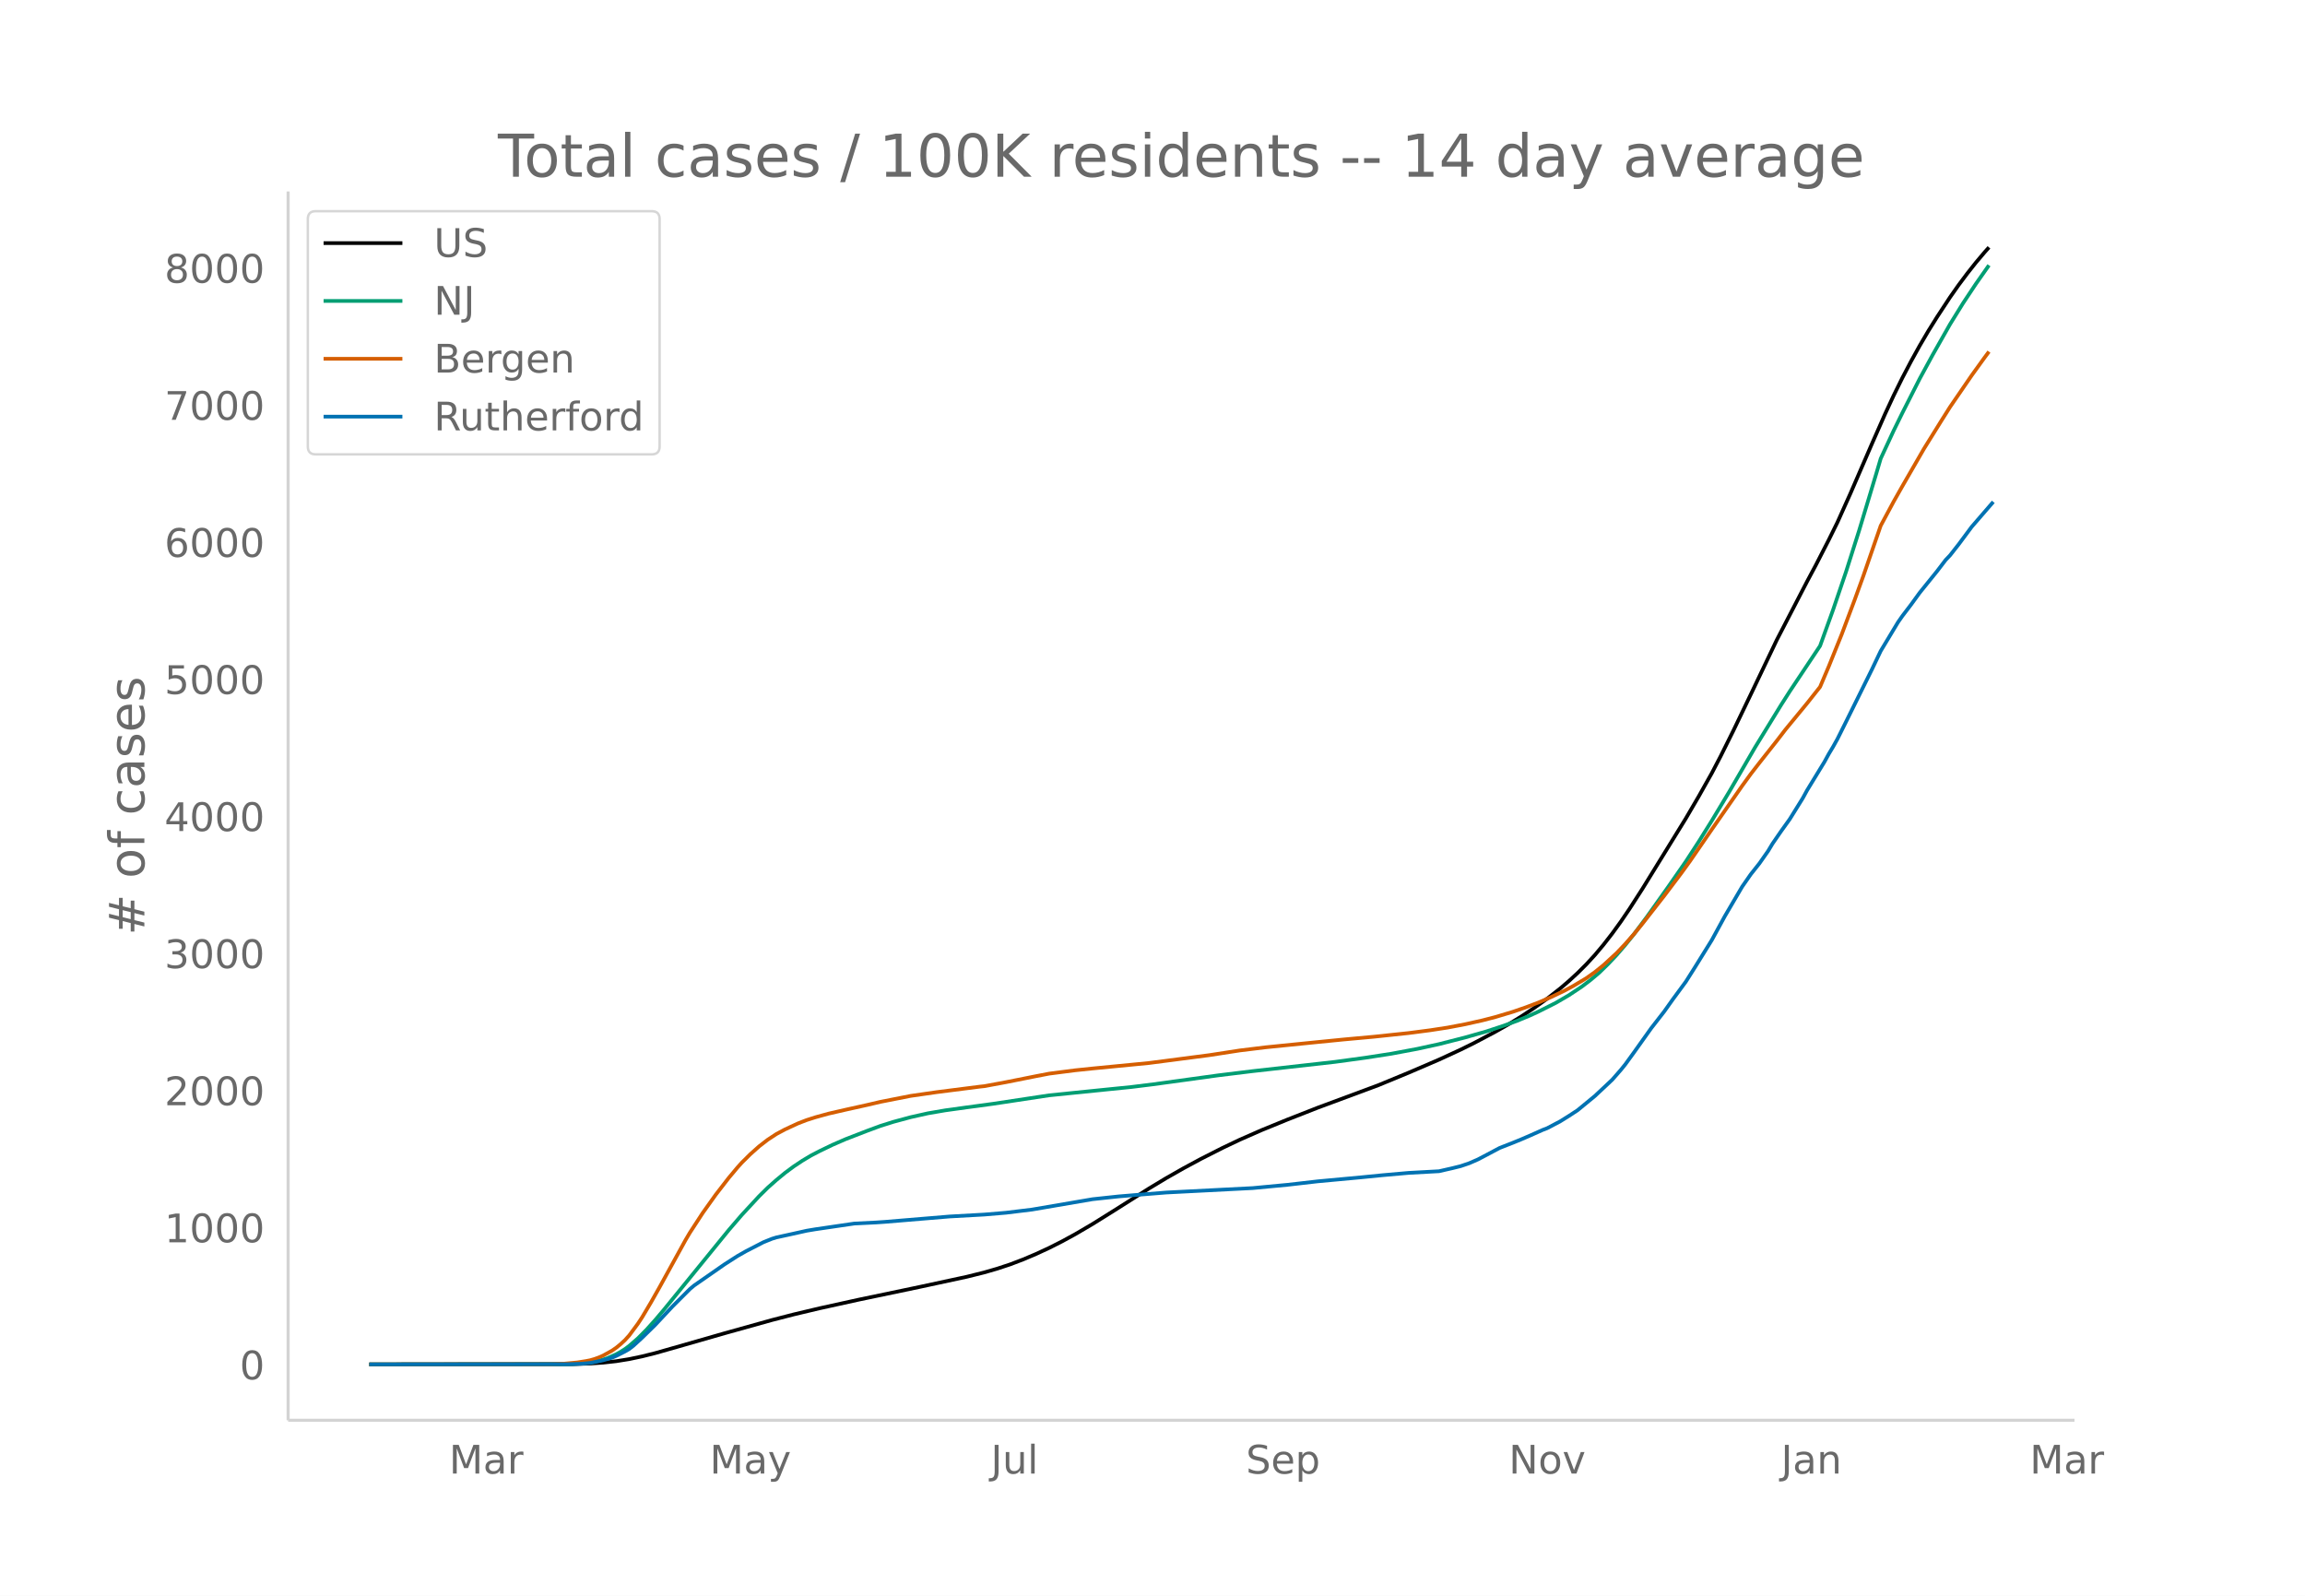
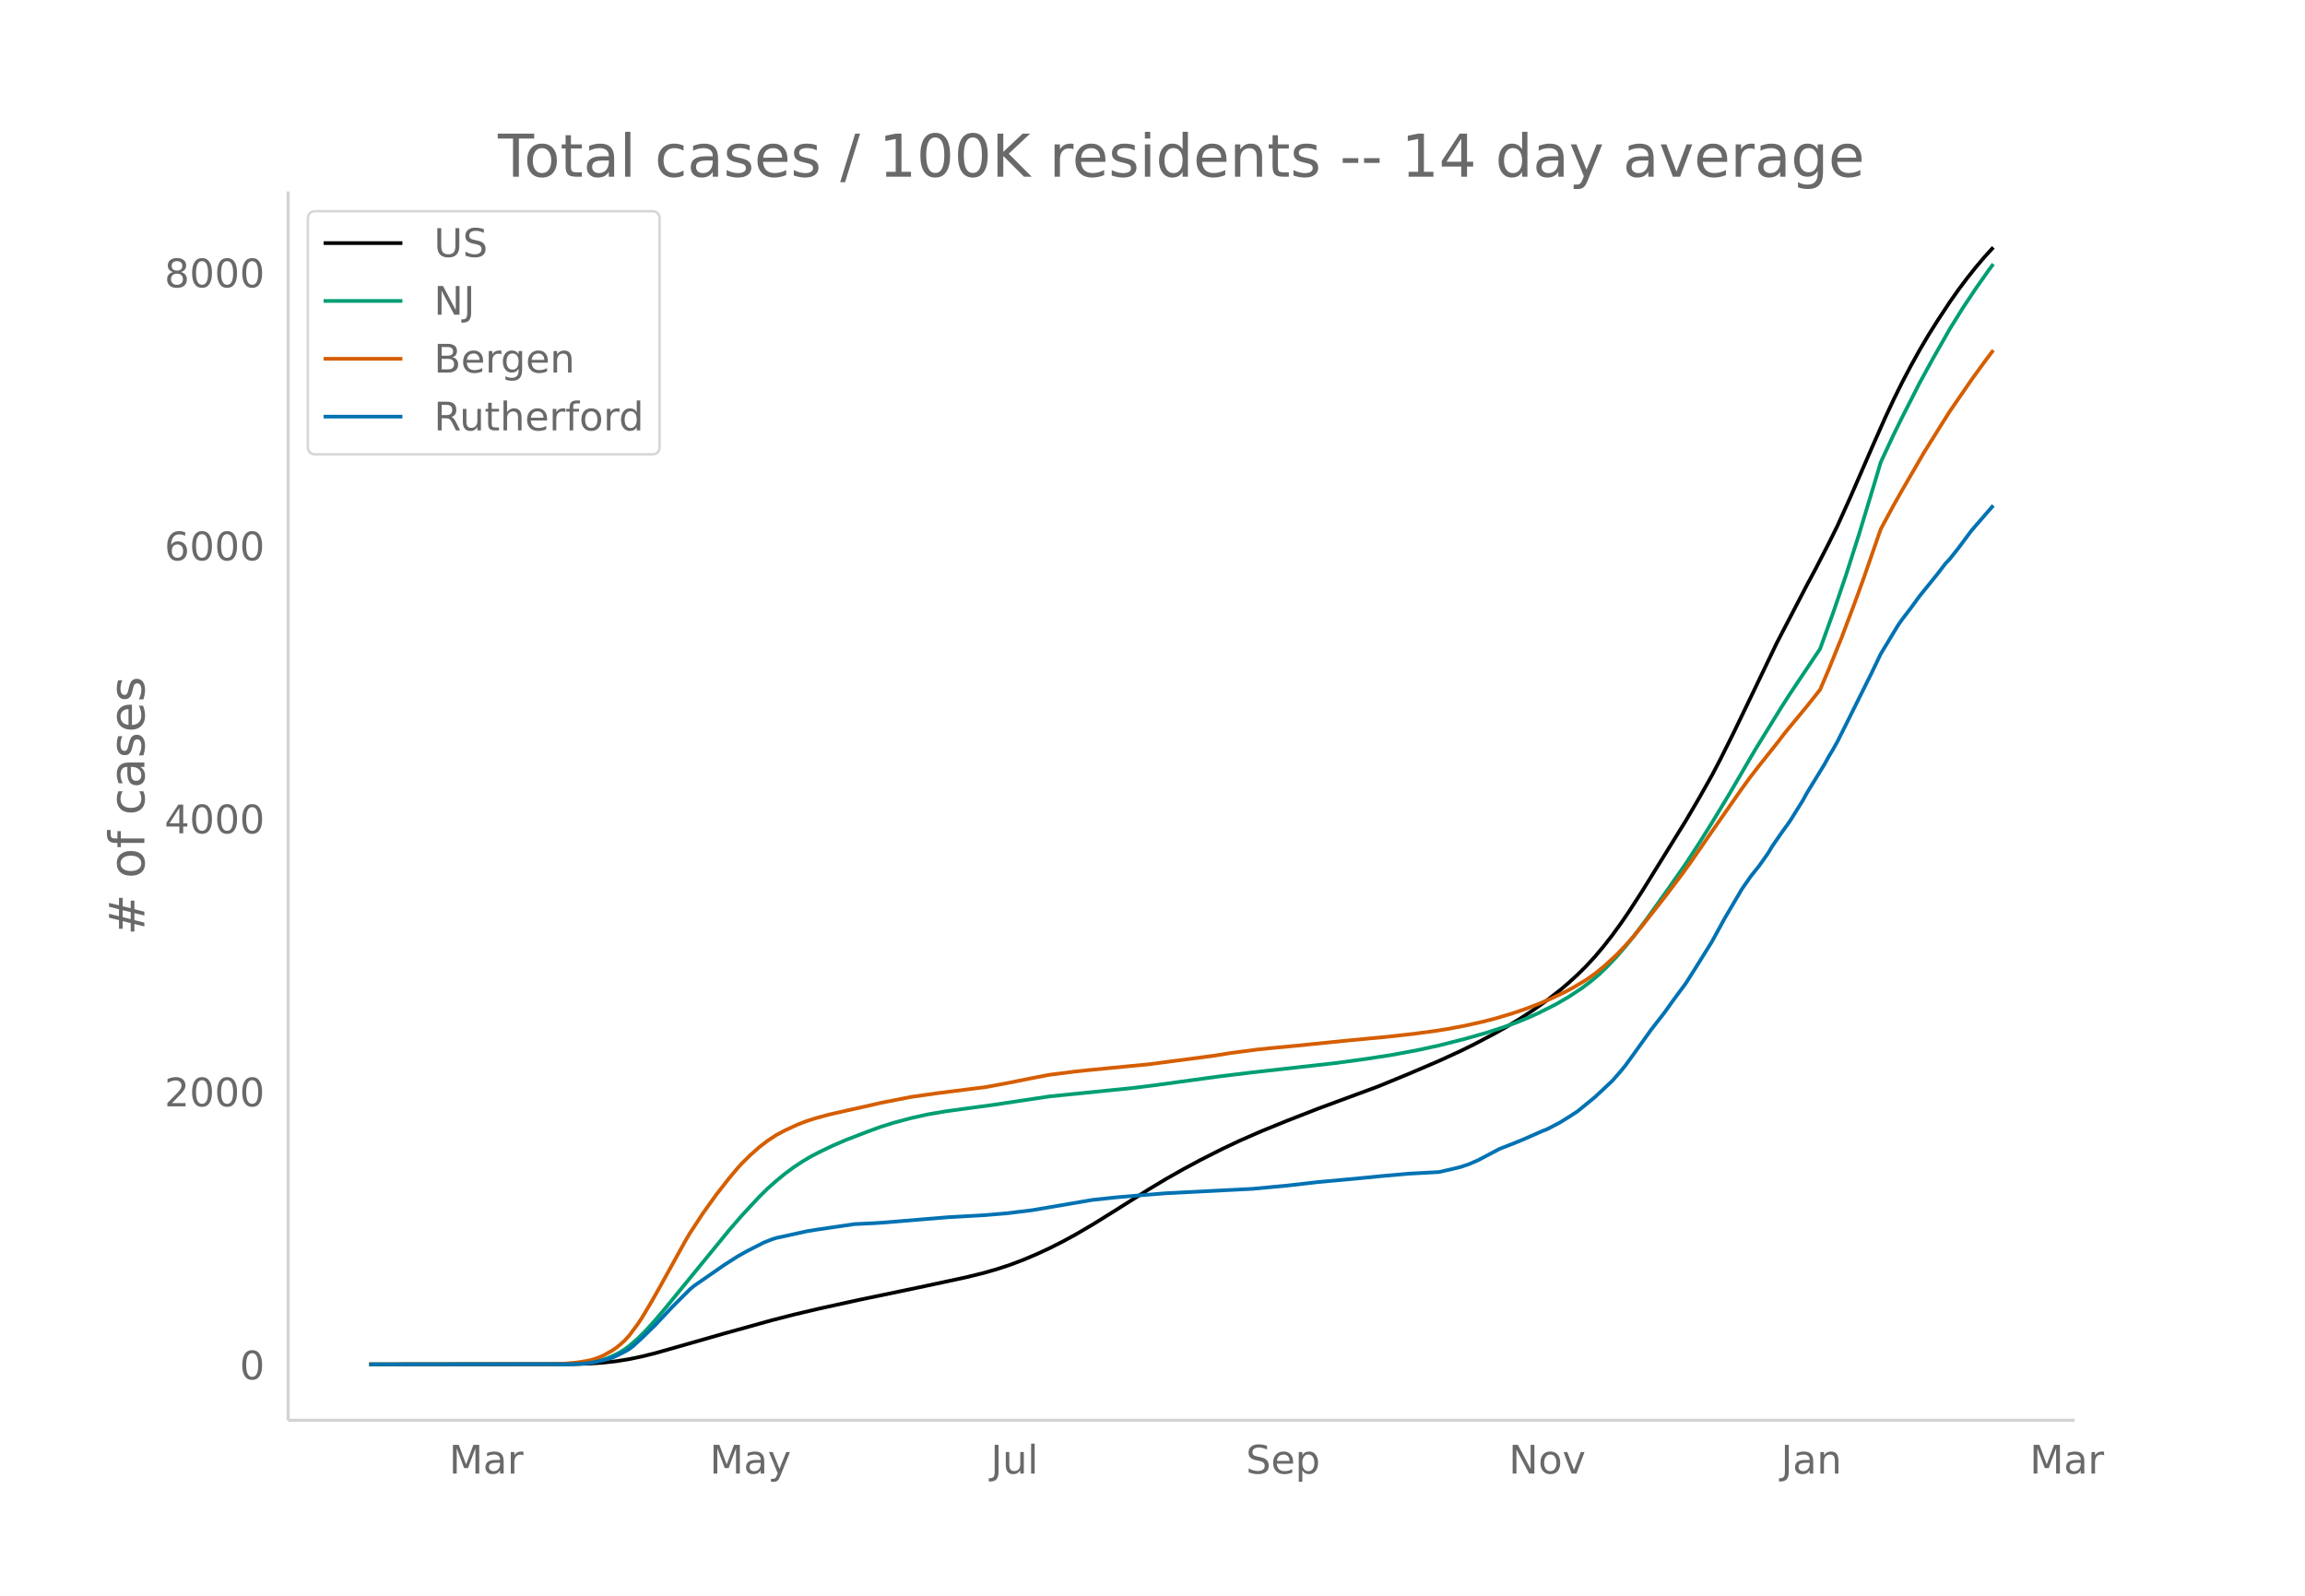
<svg xmlns="http://www.w3.org/2000/svg" xmlns:xlink="http://www.w3.org/1999/xlink" height="864" viewBox="0 0 936 648" width="1248">
  <defs>
    <style>*{stroke-linecap:butt;stroke-linejoin:round}</style>
  </defs>
  <g id="figure_1">
    <path d="M0 648h936V0H0z" fill="#fff" id="patch_1" />
    <g id="axes_1">
      <path d="M117 576.72h725.4V77.76H117z" fill="none" id="patch_2" />
-       <path clip-path="url(#pb369f1f1b3)" d="M149.973 554.04l82.651-.106 7.035-.237 5.275-.37 5.276-.583 5.275-.847 5.276-1.113 5.276-1.318 8.792-2.498 19.344-5.553 19.344-5.402 8.793-2.266 10.551-2.502 15.827-3.483 24.62-5.15 19.344-4.17 7.034-1.754 5.276-1.528 5.275-1.744 5.276-2.01 5.276-2.239 5.275-2.447 5.276-2.67 5.276-2.88 7.034-4.126 8.793-5.495 14.068-8.905 7.034-4.24 7.034-3.998 7.034-3.792 8.793-4.464 7.034-3.345 8.793-3.865 10.551-4.312 12.31-4.826 24.62-9.14 12.31-5.085 12.31-5.293 8.792-4.054 5.276-2.6 8.793-4.648 5.275-2.988 5.276-3.24 5.275-3.479 5.276-3.782 5.276-4.118 3.517-3.012 3.517-3.237 3.517-3.505 3.517-3.82 3.517-4.196 3.517-4.523 3.517-4.856 3.517-5.174 5.276-8.198 17.586-28.512 5.275-9.022 5.276-9.377 3.517-6.735 5.276-10.6 7.034-14.641 10.551-22.09 12.31-23.758 3.517-6.577 5.276-10.285 3.517-7.124 5.275-11.722 8.793-20.313 5.276-11.961 3.517-7.567 3.517-7.133 3.517-6.702 3.517-6.35 3.517-5.986 3.517-5.634 5.276-8.035 3.517-5.006 3.517-4.701 3.517-4.447 3.517-4.163 1.759-1.973h0" fill="none" stroke="#000" stroke-linecap="round" stroke-width="1.5" id="line2d_1" />
-       <path clip-path="url(#pb369f1f1b3)" d="M149.973 554.04l79.134-.086 5.276-.185 5.276-.487 3.517-.699 3.517-1.09 3.517-1.561 1.758-.977 1.759-1.113 1.758-1.298 3.518-3.06 3.517-3.536 3.517-3.903 3.517-4.154 26.378-32.406 5.276-6.127 7.034-7.6 3.517-3.478 3.517-3.118 3.517-2.902 3.517-2.607 3.517-2.336 3.517-2.094 3.517-1.833 5.276-2.538 5.276-2.289 8.792-3.4 5.276-1.95 5.276-1.66 7.034-1.902 7.034-1.573 7.034-1.206 8.793-1.218 10.551-1.427 22.861-3.454 22.861-2.32 10.552-1.065 8.792-1.09 26.379-3.628 14.068-1.722 33.412-3.755 12.31-1.676 10.551-1.637 10.552-1.97 8.792-1.918 10.552-2.691 8.792-2.507 7.035-2.326 5.275-1.913 5.276-2.185 3.517-1.624 7.034-3.545 5.276-3.082 5.275-3.508 3.518-2.669 3.517-2.968 3.517-3.425 3.517-3.725 3.517-4.067 3.517-4.363 5.276-7.064 8.792-12.374 7.035-10.125 5.275-8.117 5.276-8.453 7.034-11.68 10.551-18.139 10.552-17.191 3.517-5.512 12.31-18.474 5.275-14.63 5.276-15.498 5.275-16.611 7.035-23.348 1.758-5.96 5.276-11.374 3.517-7.164 7.034-13.881 5.276-9.698 7.034-12.406 5.275-8.528 5.276-7.942 5.276-7.51h0" fill="none" stroke="#009e73" stroke-linecap="round" stroke-width="1.5" id="line2d_2" />
-       <path clip-path="url(#pb369f1f1b3)" d="M149.973 554.04l73.859-.081 5.275-.218 5.276-.49 3.517-.554 1.759-.345 1.758-.509 1.759-.635 1.758-.77 3.517-1.944 1.759-1.205 1.758-1.434 1.759-1.621 1.758-1.93 3.518-4.746 1.758-2.667 3.517-5.923 3.517-6.21 10.552-19.162 1.758-2.985 5.276-8.105 5.275-7.396 5.276-6.82 3.517-4.196 1.759-1.961 3.517-3.484 3.517-3.138 3.517-2.719 3.517-2.3 3.517-1.882 5.276-2.443 3.517-1.354 3.517-1.125 5.276-1.456 7.034-1.612 8.792-1.95 5.276-1.238 12.31-2.422 10.551-1.521 17.586-2.241 1.758-.184 8.793-1.628 12.31-2.456 5.275-1.014 10.552-1.358 7.034-.729 22.86-2.217 24.62-3.206 12.31-1.9 10.552-1.288 21.102-2.123 10.551-1.045 12.31-1.123 14.069-1.486 8.792-1.146 7.035-1.077 7.034-1.339 7.034-1.571 5.276-1.363 7.034-2.105 5.275-1.816 5.276-2.004 5.276-2.282 5.275-2.52 3.517-1.89 5.276-3.149 3.517-2.495 3.517-2.842 5.276-4.856 3.517-3.692 3.517-3.992 3.517-4.314 8.793-11.266 7.034-9.327 3.517-4.865 8.793-12.77 12.31-17.684 3.517-4.841 3.517-4.536 7.034-8.905 3.517-4.577 5.276-6.405 3.517-4.277 5.275-6.663 3.518-8.283 5.275-13.08 5.276-14.051 3.517-9.693 7.034-20.34 5.276-9.831 3.517-6.222 8.793-15.231 7.034-11.32 3.517-5.574 8.793-12.833 5.275-7.31 1.759-2.355h0" fill="none" stroke="#d55e00" stroke-linecap="round" stroke-width="1.5" id="line2d_3" />
-       <path clip-path="url(#pb369f1f1b3)" d="M149.973 554.04l80.893-.087 5.275-.174 3.518-.326 5.275-1.086 3.517-1.02 1.759-.74 3.517-1.78 1.758-1.021 1.759-1.369 3.517-3.237 5.276-5.17 7.034-7.516 7.034-7.038 1.759-1.477 12.31-8.559 5.275-3.388 3.517-1.999 7.034-3.627 3.517-1.412 1.759-.543 5.276-1.152 3.517-.782 3.517-.782 3.517-.586 15.827-2.325 8.793-.434 3.517-.239 26.378-2.194 14.068-.782 8.793-.739 10.551-1.281 24.62-4.214 5.275-.565 5.276-.565 7.034-.586 12.31-1 35.171-1.803 14.068-1.325 12.31-1.412 17.586-1.629 8.792-.869 10.552-.934 12.31-.673 5.275-1.195 3.517-.869 3.517-1.195 3.517-1.542 3.517-1.846 5.276-2.803 5.276-2.063 3.517-1.434 3.517-1.52 5.276-2.347 1.758-.673 5.276-2.78 3.517-2.194 3.517-2.303 7.034-5.778 7.034-6.604 3.517-4.019 1.759-2.172 3.517-4.844 7.034-9.884 5.276-6.777 3.517-4.953 5.276-7.169 3.517-5.56 7.034-11.34 5.275-9.666 7.035-11.991 3.517-5.061 3.517-4.432 3.517-5.018 1.758-2.932 3.518-5.105 3.517-4.91 5.275-8.493 1.759-3.215 7.034-11.513 1.759-3.215 1.758-2.932 1.759-3.15 3.517-7.038 5.275-10.666 5.276-10.666 3.517-7.386 7.034-11.686 1.759-2.52 3.517-4.605 3.517-4.845 7.034-8.71 3.517-4.606 1.759-1.846 3.517-4.475 5.276-7.103 8.792-10.166h0" fill="none" stroke="#0072b2" stroke-linecap="round" stroke-width="1.5" id="line2d_4" />
+       <path clip-path="url(#p45d8531b3e)" d="M149.973 554.04l82.651-.106 7.035-.236 5.275-.368 5.276-.58 5.275-.844 5.276-1.108 5.276-1.313 8.792-2.487 19.344-5.53 19.344-5.38 8.793-2.257 10.551-2.49 15.827-3.47 24.62-5.129 19.344-4.152 7.034-1.746 5.276-1.523 5.275-1.736 5.276-2.002 5.276-2.23 5.275-2.437 5.276-2.658 5.276-2.868 7.034-4.11 8.793-5.471 14.068-8.869 7.034-4.222 7.034-3.981 7.034-3.777 8.793-4.445 7.034-3.33 8.793-3.85 10.551-4.294 12.31-4.806 24.62-9.102 12.31-5.064 12.31-5.27 8.792-4.037 5.276-2.59 8.793-4.63 5.275-2.974 5.276-3.227 5.275-3.464 5.276-3.767 5.276-4.1 3.517-3 3.517-3.224 3.517-3.49 3.517-3.803 3.517-4.18 3.517-4.504 3.517-4.836 3.517-5.153 5.276-8.164 17.586-28.393 5.275-8.984 5.276-9.338 3.517-6.707 5.276-10.556 7.034-14.58 10.551-21.999 12.31-23.66 3.517-6.549 5.276-10.242 3.517-7.094 5.275-11.674 8.793-20.228 5.276-11.912 3.517-7.535 3.517-7.104 3.517-6.674 3.517-6.322 3.517-5.962 3.517-5.61 5.276-8.002 3.517-4.986 3.517-4.682 3.517-4.428 3.517-4.146 3.517-3.849h0" fill="none" stroke="#000" stroke-linecap="round" stroke-width="1.5" id="line2d_1" />
+       <path clip-path="url(#p45d8531b3e)" d="M149.973 554.04l79.134-.086 5.276-.184 5.276-.484 3.517-.697 3.517-1.085 3.517-1.555 1.758-.973 1.759-1.108 1.758-1.293 3.518-3.048 3.517-3.52 3.517-3.887 3.517-4.137 26.378-32.272 5.276-6.1 7.034-7.57 3.517-3.462 3.517-3.106 3.517-2.89 3.517-2.596 3.517-2.327 3.517-2.084 3.517-1.826 5.276-2.528 5.276-2.279 8.792-3.386 5.276-1.942 5.276-1.653 7.034-1.894 7.034-1.567 7.034-1.2 8.793-1.213 10.551-1.421 22.861-3.44 22.861-2.31 10.552-1.061 8.792-1.086 26.379-3.612 14.068-1.716 33.412-3.738 12.31-1.67 10.551-1.63 10.552-1.961 8.792-1.911 10.552-2.68 8.792-2.496 7.035-2.317 5.275-1.904 5.276-2.176 3.517-1.617 7.034-3.53 5.276-3.07 5.275-3.494 3.518-2.657 3.517-2.956 3.517-3.411 3.517-3.71 3.517-4.05 3.517-4.344 5.276-7.035 8.792-12.322 7.035-10.084 5.275-8.083 5.276-8.418 7.034-11.631 10.551-18.064 10.552-17.12 3.517-5.488 12.31-18.398 5.275-14.568 5.276-15.434 5.275-16.543 7.035-23.25 1.758-5.936 5.276-11.326 3.517-7.135 7.034-13.823 5.276-9.658 7.034-12.354 5.275-8.493 5.276-7.909 5.276-7.478 1.758-2.354h0" fill="none" stroke="#009e73" stroke-linecap="round" stroke-width="1.5" id="line2d_2" />
+       <path clip-path="url(#p45d8531b3e)" d="M149.973 554.04l73.859-.08 5.275-.218 5.276-.489 3.517-.55 1.759-.344 1.758-.507 1.759-.632 1.758-.767 3.517-1.936 1.759-1.2 1.758-1.428 1.759-1.614 1.758-1.922 3.518-4.726 1.758-2.656 3.517-5.898 3.517-6.185 10.552-19.083 1.758-2.972 5.276-8.071 5.275-7.366 5.276-6.792 3.517-4.178 1.759-1.953 3.517-3.47 3.517-3.124 3.517-2.708 3.517-2.29 3.517-1.875 5.276-2.432 3.517-1.349 3.517-1.12 5.276-1.45 7.034-1.605 8.792-1.942 5.276-1.233 12.31-2.412 10.551-1.515 17.586-2.232 1.758-.182 8.793-1.621 12.31-2.446 5.275-1.01 10.552-1.352 7.034-.727 22.86-2.208 26.38-3.475 7.033-1.126 10.552-1.376 5.275-.557 10.551-.994 21.103-2.138 15.827-1.492 10.551-1.17 8.793-1.177 5.276-.829 7.034-1.333 7.034-1.565 5.276-1.357 7.034-2.097 5.275-1.807 5.276-1.997 5.276-2.272 5.275-2.51 3.517-1.882 5.276-3.135 3.517-2.486 3.517-2.83 5.276-4.835 3.517-3.677 3.517-3.975 3.517-4.296 8.793-11.22 7.034-9.288 3.517-4.845 8.793-12.717 12.31-17.61 3.517-4.82 3.517-4.518 7.034-8.868 3.517-4.558 5.276-6.378 3.517-4.26 5.275-6.635 3.518-8.249 5.275-13.026 5.276-13.992 3.517-9.652 7.034-20.255 5.276-9.791 3.517-6.197 8.793-15.167 7.034-11.274 3.517-5.55 8.793-12.78 5.275-7.278 3.517-4.654h0" fill="none" stroke="#d55e00" stroke-linecap="round" stroke-width="1.5" id="line2d_3" />
+       <path clip-path="url(#p45d8531b3e)" d="M149.973 554.04l80.893-.087 5.275-.173 3.518-.324 5.275-1.082 3.517-1.016 1.759-.736 3.517-1.774 1.758-1.016 1.759-1.363 3.517-3.224 5.276-5.148 7.034-7.485 7.034-7.009 1.759-1.47 12.31-8.524 5.275-3.375 3.517-1.99 7.034-3.612 3.517-1.406 1.759-.541 5.276-1.147 3.517-.778 3.517-.78 3.517-.583 15.827-2.315 8.793-.433 3.517-.238 26.378-2.184 14.068-.78 8.793-.735 10.551-1.276 24.62-4.197 5.275-.562 5.276-.563 7.034-.584 12.31-.995 35.171-1.795 14.068-1.32 12.31-1.406 17.586-1.622 8.792-.866 10.552-.93 12.31-.67 5.275-1.19 3.517-.865 3.517-1.19 3.517-1.536 3.517-1.839 5.276-2.79 5.276-2.056 3.517-1.427 3.517-1.515 5.276-2.336 1.758-.67 5.276-2.77 3.517-2.184 3.517-2.293 7.034-5.754 7.034-6.577 3.517-4.002 1.759-2.163 3.517-4.824 7.034-9.843 5.276-6.749 3.517-4.932 5.276-7.139 3.517-5.538 7.034-11.292 5.275-9.626 7.035-11.941 3.517-5.04 3.517-4.414 3.517-4.997 1.758-2.92 3.518-5.084 3.517-4.888 5.275-8.459 1.759-3.201 7.034-11.465 1.759-3.202 1.758-2.92 1.759-3.137 3.517-7.009 5.275-10.621 5.276-10.622 3.517-7.355 7.034-11.638 1.759-2.51 3.517-4.586 3.517-4.824 7.034-8.674 3.517-4.586 1.759-1.839 3.517-4.456 5.276-7.074 8.792-10.124h0" fill="none" stroke="#0072b2" stroke-linecap="round" stroke-width="1.5" id="line2d_4" />
      <path d="M117 576.72V77.76" fill="none" stroke="#d3d3d3" stroke-linecap="square" stroke-width="1.25" id="patch_3" />
      <path d="M117 576.72h725.4" fill="none" stroke="#d3d3d3" stroke-linecap="square" stroke-width="1.25" id="patch_4" />
      <g id="matplotlib.axis_1">
        <g id="xtick_1">
          <g transform="matrix(.16 0 0 -.16 182.36 598.378)" fill="#696969" id="text_1">
            <defs>
              <path d="M9.813 72.906h14.703l18.593-49.61 18.703 49.61h14.704V0H66.89v64.016l-18.797-50h-9.907l-18.796 50V0H9.813z" id="DejaVuSans-77" />
              <path d="M34.281 27.484q-10.89 0-15.093-2.484-4.204-2.484-4.204-8.5 0-4.781 3.157-7.594 3.156-2.797 8.562-2.797 7.485 0 12 5.297 4.516 5.297 4.516 14.078v2zm17.922 3.72V0H43.22v8.297Q40.14 3.328 35.547.953q-4.594-2.375-11.234-2.375-8.391 0-13.36 4.719Q6 8.016 6 15.922q0 9.219 6.172 13.906 6.187 4.688 18.437 4.688h12.61v.89q0 6.203-4.078 9.594-4.078 3.39-11.453 3.39-4.688 0-9.141-1.124-4.438-1.125-8.531-3.375v8.312q4.921 1.906 9.562 2.844 4.64.953 9.031.953 11.875 0 17.735-6.156 5.86-6.14 5.86-18.64z" id="DejaVuSans-97" />
              <path d="M41.11 46.297q-1.516.875-3.297 1.281Q36.03 48 33.89 48q-7.625 0-11.703-4.953-4.079-4.953-4.079-14.234V0H9.08v54.688h9.03v-8.5q2.844 4.984 7.375 7.39Q30.031 56 36.531 56q.922 0 2.047-.125 1.125-.11 2.484-.36z" id="DejaVuSans-114" />
            </defs>
            <use xlink:href="#DejaVuSans-77" />
            <use x="86.279" xlink:href="#DejaVuSans-97" />
            <use x="147.559" xlink:href="#DejaVuSans-114" />
          </g>
        </g>
        <g id="xtick_2">
          <g transform="matrix(.16 0 0 -.16 288.185 598.378)" fill="#696969" id="text_2">
            <defs>
              <path d="M32.172-5.078q-3.797-9.766-7.422-12.735-3.61-2.984-9.656-2.984H7.906v7.516h5.282q3.703 0 5.75 1.765Q21-9.766 23.483-3.219l1.61 4.094-22.11 53.813H12.5l17.094-42.766 17.093 42.766h9.516z" id="DejaVuSans-121" />
            </defs>
            <use xlink:href="#DejaVuSans-77" />
            <use x="86.279" xlink:href="#DejaVuSans-97" />
            <use x="147.559" xlink:href="#DejaVuSans-121" />
          </g>
        </g>
        <g id="xtick_3">
          <g transform="matrix(.16 0 0 -.16 402.344 598.378)" fill="#696969" id="text_3">
            <defs>
              <path d="M9.813 72.906h9.859V5.078q0-13.187-5-19.14-5-5.954-16.094-5.954h-3.75v8.297h3.078q6.531 0 9.219 3.672Q9.813-4.39 9.813 5.078z" id="DejaVuSans-74" />
              <path d="M8.5 21.578v33.11h8.984V21.922q0-7.766 3.016-11.656 3.031-3.875 9.094-3.875 7.265 0 11.484 4.64 4.234 4.64 4.234 12.656v31h8.985V0h-8.984v8.406Q42.047 3.422 37.718 1q-4.313-2.422-10.032-2.422-9.421 0-14.312 5.86Q8.5 10.296 8.5 21.578zM31.11 56z" id="DejaVuSans-117" />
              <path d="M9.422 75.984h8.984V0H9.422z" id="DejaVuSans-108" />
            </defs>
            <use xlink:href="#DejaVuSans-74" />
            <use x="29.492" xlink:href="#DejaVuSans-117" />
            <use x="92.871" xlink:href="#DejaVuSans-108" />
          </g>
        </g>
        <g id="xtick_4">
          <g transform="matrix(.16 0 0 -.16 505.946 598.378)" fill="#696969" id="text_4">
            <defs>
              <path d="M53.516 70.516V60.89q-5.61 2.687-10.594 4-4.984 1.328-9.625 1.328-8.047 0-12.422-3.125t-4.375-8.89q0-4.845 2.906-7.313 2.907-2.453 11.016-3.97l5.953-1.218q11.031-2.11 16.281-7.406 5.25-5.297 5.25-14.172 0-10.61-7.11-16.078-7.093-5.469-20.812-5.469-5.172 0-11.015 1.172Q13.14.922 6.89 3.219v10.156q6-3.36 11.765-5.078 5.766-1.703 11.328-1.703 8.438 0 13.032 3.312 4.593 3.328 4.593 9.485 0 5.359-3.297 8.39-3.296 3.032-10.812 4.547L27.484 33.5q-11.03 2.188-15.968 6.875-4.922 4.688-4.922 13.047 0 9.672 6.812 15.234 6.813 5.563 18.766 5.563 5.14 0 10.453-.938 5.328-.922 10.89-2.765z" id="DejaVuSans-83" />
              <path d="M56.203 29.594v-4.39H14.891q.593-9.282 5.593-14.142 5-4.859 13.938-4.859 5.172 0 10.031 1.266 4.86 1.265 9.656 3.812v-8.5Q49.266.734 44.187-.344 39.11-1.422 33.892-1.422q-13.094 0-20.735 7.61-7.64 7.625-7.64 20.625 0 13.421 7.25 21.296Q20.016 56 32.328 56q11.031 0 17.453-7.11 6.422-7.093 6.422-19.296zm-8.984 2.64q-.094 7.36-4.125 11.75-4.032 4.407-10.672 4.407-7.516 0-12.031-4.25-4.516-4.25-5.203-11.97z" id="DejaVuSans-101" />
              <path d="M18.11 8.203v-29H9.077v75.484h9.031v-8.296q2.844 4.875 7.157 7.234Q29.594 56 35.594 56q9.968 0 16.187-7.906 6.235-7.907 6.235-20.797T51.78 6.484q-6.218-7.906-16.187-7.906-6 0-10.328 2.375-4.313 2.375-7.157 7.25zm30.578 19.094q0 9.906-4.079 15.547-4.078 5.64-11.203 5.64-7.14 0-11.218-5.64-4.079-5.64-4.079-15.547 0-9.906 4.078-15.547 4.079-5.64 11.22-5.64 7.124 0 11.202 5.64t4.078 15.547z" id="DejaVuSans-112" />
            </defs>
            <use xlink:href="#DejaVuSans-83" />
            <use x="63.477" xlink:href="#DejaVuSans-101" />
            <use x="125" xlink:href="#DejaVuSans-112" />
          </g>
        </g>
        <g id="xtick_5">
          <g transform="matrix(.16 0 0 -.16 612.682 598.378)" fill="#696969" id="text_5">
            <defs>
              <path d="M9.813 72.906h13.28l32.329-60.984v60.984h9.562V0h-13.28L19.39 60.984V0H9.813z" id="DejaVuSans-78" />
              <path d="M30.61 48.39q-7.22 0-11.422-5.64-4.204-5.64-4.204-15.453 0-9.813 4.172-15.453 4.188-5.64 11.453-5.64 7.188 0 11.375 5.655 4.203 5.672 4.203 15.438 0 9.719-4.203 15.406-4.187 5.688-11.375 5.688zm0 7.61q11.718 0 18.406-7.625 6.703-7.61 6.703-21.078 0-13.422-6.703-21.078-6.688-7.64-18.407-7.64-11.765 0-18.437 7.64-6.656 7.656-6.656 21.078 0 13.469 6.656 21.078Q18.844 56 30.609 56z" id="DejaVuSans-111" />
              <path d="M2.984 54.688H12.5L29.594 8.797l17.093 45.89h9.516L35.687 0H23.485z" id="DejaVuSans-118" />
            </defs>
            <use xlink:href="#DejaVuSans-78" />
            <use x="74.805" xlink:href="#DejaVuSans-111" />
            <use x="135.986" xlink:href="#DejaVuSans-118" />
          </g>
        </g>
        <g id="xtick_6">
          <g transform="matrix(.16 0 0 -.16 723.236 598.378)" fill="#696969" id="text_6">
            <defs>
              <path d="M54.89 33.016V0h-8.984v32.719q0 7.765-3.031 11.61-3.031 3.858-9.078 3.858-7.281 0-11.484-4.64-4.204-4.625-4.204-12.64V0H9.08v54.688h9.03v-8.5q3.235 4.937 7.594 7.374Q30.078 56 35.797 56q9.422 0 14.25-5.828 4.844-5.828 4.844-17.156z" id="DejaVuSans-110" />
            </defs>
            <use xlink:href="#DejaVuSans-74" />
            <use x="29.492" xlink:href="#DejaVuSans-97" />
            <use x="90.771" xlink:href="#DejaVuSans-110" />
          </g>
        </g>
        <g id="xtick_7">
          <g transform="matrix(.16 0 0 -.16 824.229 598.378)" fill="#696969" id="text_7">
            <use xlink:href="#DejaVuSans-77" />
            <use x="86.279" xlink:href="#DejaVuSans-97" />
            <use x="147.559" xlink:href="#DejaVuSans-114" />
          </g>
        </g>
      </g>
      <g id="matplotlib.axis_2">
        <g id="ytick_1">
          <g transform="matrix(.16 0 0 -.16 97.32 560.119)" fill="#696969" id="text_8">
            <defs>
              <path d="M31.781 66.406q-7.61 0-11.453-7.5Q16.5 51.422 16.5 36.375q0-14.984 3.828-22.484 3.844-7.5 11.453-7.5 7.672 0 11.5 7.5 3.844 7.5 3.844 22.484 0 15.047-3.844 22.531-3.828 7.5-11.5 7.5zm0 7.813q12.266 0 18.735-9.703 6.468-9.688 6.468-28.141 0-18.406-6.468-28.11-6.47-9.687-18.735-9.687-12.25 0-18.718 9.688-6.47 9.703-6.47 28.109 0 18.453 6.47 28.14Q19.53 74.22 31.78 74.22z" id="DejaVuSans-48" />
            </defs>
            <use xlink:href="#DejaVuSans-48" />
          </g>
        </g>
        <g id="ytick_2">
-           <g transform="matrix(.16 0 0 -.16 66.78 504.456)" fill="#696969" id="text_9">
-             <defs>
-               <path d="M12.406 8.297h16.11v55.625l-17.532-3.516v8.985l17.438 3.515h9.86V8.296H54.39V0H12.406z" id="DejaVuSans-49" />
-             </defs>
-             <use xlink:href="#DejaVuSans-49" />
+           <g transform="matrix(.16 0 0 -.16 66.78 449.256)" fill="#696969" id="text_9">
+             <defs>
+               <path d="M19.188 8.297h34.421V0H7.33v8.297q5.609 5.812 15.296 15.594 9.703 9.797 12.188 12.64 4.734 5.313 6.609 9 1.89 3.688 1.89 7.25 0 5.813-4.078 9.469-4.078 3.672-10.625 3.672-4.64 0-9.797-1.61-5.14-1.609-11-4.89v9.969Q13.767 71.78 18.938 73q5.188 1.219 9.485 1.219 11.328 0 18.062-5.672 6.735-5.656 6.735-15.125 0-4.5-1.688-8.531-1.672-4.016-6.125-9.485-1.218-1.422-7.765-8.187-6.532-6.766-18.453-18.922z" id="DejaVuSans-50" />
+             </defs>
+             <use xlink:href="#DejaVuSans-50" />
            <use x="63.623" xlink:href="#DejaVuSans-48" />
            <use x="127.246" xlink:href="#DejaVuSans-48" />
            <use x="190.869" xlink:href="#DejaVuSans-48" />
          </g>
        </g>
        <g id="ytick_3">
-           <g transform="matrix(.16 0 0 -.16 66.78 448.794)" fill="#696969" id="text_10">
-             <defs>
-               <path d="M19.188 8.297h34.421V0H7.33v8.297q5.609 5.812 15.296 15.594 9.703 9.797 12.188 12.64 4.734 5.313 6.609 9 1.89 3.688 1.89 7.25 0 5.813-4.078 9.469-4.078 3.672-10.625 3.672-4.64 0-9.797-1.61-5.14-1.609-11-4.89v9.969Q13.767 71.78 18.938 73q5.188 1.219 9.485 1.219 11.328 0 18.062-5.672 6.735-5.656 6.735-15.125 0-4.5-1.688-8.531-1.672-4.016-6.125-9.485-1.218-1.422-7.765-8.187-6.532-6.766-18.453-18.922z" id="DejaVuSans-50" />
-             </defs>
-             <use xlink:href="#DejaVuSans-50" />
+           <g transform="matrix(.16 0 0 -.16 66.78 338.394)" fill="#696969" id="text_10">
+             <defs>
+               <path d="M37.797 64.313L12.89 25.39h24.906zm-2.594 8.593H47.61V25.391h10.407v-8.203H47.609V0h-9.812v17.188H4.89v9.515z" id="DejaVuSans-52" />
+             </defs>
+             <use xlink:href="#DejaVuSans-52" />
            <use x="63.623" xlink:href="#DejaVuSans-48" />
            <use x="127.246" xlink:href="#DejaVuSans-48" />
            <use x="190.869" xlink:href="#DejaVuSans-48" />
          </g>
        </g>
        <g id="ytick_4">
-           <g transform="matrix(.16 0 0 -.16 66.78 393.131)" fill="#696969" id="text_11">
-             <defs>
-               <path d="M40.578 39.313Q47.656 37.797 51.625 33q3.984-4.781 3.984-11.813 0-10.78-7.422-16.703-7.421-5.906-21.093-5.906-4.578 0-9.438.906-4.86.907-10.031 2.72v9.515q4.094-2.39 8.969-3.61 4.89-1.218 10.218-1.218 9.266 0 14.125 3.656 4.86 3.656 4.86 10.64 0 6.454-4.516 10.079-4.515 3.64-12.562 3.64h-8.5v8.11h8.89q7.266 0 11.125 2.906 3.86 2.906 3.86 8.375 0 5.61-3.985 8.61-3.968 3.015-11.39 3.015-4.063 0-8.703-.89-4.641-.876-10.203-2.72v8.782q5.624 1.562 10.53 2.344 4.907.78 9.25.78 11.235 0 17.766-5.109 6.547-5.093 6.547-13.78 0-6.063-3.468-10.235-3.47-4.172-9.86-5.782z" id="DejaVuSans-51" />
-             </defs>
-             <use xlink:href="#DejaVuSans-51" />
+           <g transform="matrix(.16 0 0 -.16 66.78 227.532)" fill="#696969" id="text_11">
+             <defs>
+               <path d="M33.016 40.375q-6.641 0-10.532-4.547-3.875-4.531-3.875-12.437 0-7.86 3.875-12.438 3.891-4.562 10.532-4.562 6.64 0 10.515 4.562 3.875 4.578 3.875 12.438 0 7.906-3.875 12.437-3.875 4.547-10.515 4.547zm19.578 30.922v-8.984q-3.719 1.75-7.5 2.671-3.782.938-7.5.938-9.766 0-14.922-6.594-5.14-6.594-5.875-19.922 2.875 4.25 7.219 6.516 4.359 2.266 9.578 2.266 10.984 0 17.36-6.672 6.374-6.657 6.374-18.125 0-11.235-6.64-18.032-6.641-6.78-17.672-6.78-12.657 0-19.344 9.687-6.688 9.703-6.688 28.109 0 17.281 8.204 27.563 8.203 10.28 22.015 10.28 3.719 0 7.5-.734t7.89-2.187z" id="DejaVuSans-54" />
+             </defs>
+             <use xlink:href="#DejaVuSans-54" />
            <use x="63.623" xlink:href="#DejaVuSans-48" />
            <use x="127.246" xlink:href="#DejaVuSans-48" />
            <use x="190.869" xlink:href="#DejaVuSans-48" />
          </g>
        </g>
        <g id="ytick_5">
-           <g transform="matrix(.16 0 0 -.16 66.78 337.469)" fill="#696969" id="text_12">
-             <defs>
-               <path d="M37.797 64.313L12.89 25.39h24.906zm-2.594 8.593H47.61V25.391h10.407v-8.203H47.609V0h-9.812v17.188H4.89v9.515z" id="DejaVuSans-52" />
-             </defs>
-             <use xlink:href="#DejaVuSans-52" />
-             <use x="63.623" xlink:href="#DejaVuSans-48" />
-             <use x="127.246" xlink:href="#DejaVuSans-48" />
-             <use x="190.869" xlink:href="#DejaVuSans-48" />
-           </g>
-         </g>
-         <g id="ytick_6">
-           <g transform="matrix(.16 0 0 -.16 66.78 281.807)" fill="#696969" id="text_13">
-             <defs>
-               <path d="M10.797 72.906h38.719v-8.312H19.828v-17.86q2.14.735 4.281 1.094 2.157.36 4.313.36 12.203 0 19.328-6.688 7.14-6.688 7.14-18.11 0-11.765-7.328-18.296-7.328-6.516-20.656-6.516-4.593 0-9.36.781-4.75.782-9.827 2.344v9.922q4.39-2.39 9.078-3.563 4.687-1.171 9.906-1.171 8.453 0 13.375 4.437 4.938 4.438 4.938 12.063 0 7.609-4.938 12.047-4.922 4.453-13.375 4.453-3.953 0-7.89-.875-3.922-.875-8.016-2.735z" id="DejaVuSans-53" />
-             </defs>
-             <use xlink:href="#DejaVuSans-53" />
-             <use x="63.623" xlink:href="#DejaVuSans-48" />
-             <use x="127.246" xlink:href="#DejaVuSans-48" />
-             <use x="190.869" xlink:href="#DejaVuSans-48" />
-           </g>
-         </g>
-         <g id="ytick_7">
-           <g transform="matrix(.16 0 0 -.16 66.78 226.144)" fill="#696969" id="text_14">
-             <defs>
-               <path d="M33.016 40.375q-6.641 0-10.532-4.547-3.875-4.531-3.875-12.437 0-7.86 3.875-12.438 3.891-4.562 10.532-4.562 6.64 0 10.515 4.562 3.875 4.578 3.875 12.438 0 7.906-3.875 12.437-3.875 4.547-10.515 4.547zm19.578 30.922v-8.984q-3.719 1.75-7.5 2.671-3.782.938-7.5.938-9.766 0-14.922-6.594-5.14-6.594-5.875-19.922 2.875 4.25 7.219 6.516 4.359 2.266 9.578 2.266 10.984 0 17.36-6.672 6.374-6.657 6.374-18.125 0-11.235-6.64-18.032-6.641-6.78-17.672-6.78-12.657 0-19.344 9.687-6.688 9.703-6.688 28.109 0 17.281 8.204 27.563 8.203 10.28 22.015 10.28 3.719 0 7.5-.734t7.89-2.187z" id="DejaVuSans-54" />
-             </defs>
-             <use xlink:href="#DejaVuSans-54" />
-             <use x="63.623" xlink:href="#DejaVuSans-48" />
-             <use x="127.246" xlink:href="#DejaVuSans-48" />
-             <use x="190.869" xlink:href="#DejaVuSans-48" />
-           </g>
-         </g>
-         <g id="ytick_8">
-           <g transform="matrix(.16 0 0 -.16 66.78 170.482)" fill="#696969" id="text_15">
-             <defs>
-               <path d="M8.203 72.906h46.875v-4.203L28.61 0H18.312L43.22 64.594H8.203z" id="DejaVuSans-55" />
-             </defs>
-             <use xlink:href="#DejaVuSans-55" />
-             <use x="63.623" xlink:href="#DejaVuSans-48" />
-             <use x="127.246" xlink:href="#DejaVuSans-48" />
-             <use x="190.869" xlink:href="#DejaVuSans-48" />
-           </g>
-         </g>
-         <g id="ytick_9">
-           <g transform="matrix(.16 0 0 -.16 66.78 114.82)" fill="#696969" id="text_16">
+           <g transform="matrix(.16 0 0 -.16 66.78 116.67)" fill="#696969" id="text_12">
            <defs>
              <path d="M31.781 34.625q-7.031 0-11.062-3.766-4.016-3.765-4.016-10.343 0-6.594 4.016-10.36Q24.75 6.391 31.78 6.391q7.032 0 11.078 3.78 4.063 3.798 4.063 10.345 0 6.578-4.031 10.343-4.016 3.766-11.11 3.766zm-9.86 4.188q-6.343 1.562-9.89 5.906Q8.5 49.079 8.5 55.329q0 8.733 6.219 13.812 6.234 5.078 17.062 5.078 10.89 0 17.094-5.078 6.203-5.079 6.203-13.813 0-6.25-3.547-10.61-3.531-4.343-9.828-5.906 7.125-1.656 11.094-6.5 3.984-4.828 3.984-11.796 0-10.61-6.468-16.282-6.47-5.656-18.532-5.656-12.047 0-18.531 5.656-6.469 5.672-6.469 16.282 0 6.968 4 11.797 4.016 4.843 11.14 6.5zM18.314 54.39q0-5.657 3.53-8.828 3.548-3.172 9.938-3.172 6.36 0 9.938 3.172 3.593 3.171 3.593 8.828 0 5.672-3.593 8.843-3.578 3.172-9.938 3.172-6.39 0-9.937-3.172-3.532-3.172-3.532-8.843z" id="DejaVuSans-56" />
            </defs>
            <use xlink:href="#DejaVuSans-56" />
            <use x="63.623" xlink:href="#DejaVuSans-48" />
            <use x="127.246" xlink:href="#DejaVuSans-48" />
            <use x="190.869" xlink:href="#DejaVuSans-48" />
          </g>
        </g>
-         <g transform="matrix(0 -.2 -.2 0 58.62 379.813)" fill="#696969" id="text_17">
+         <g transform="matrix(0 -.2 -.2 0 58.62 379.813)" fill="#696969" id="text_13">
          <defs>
            <path d="M51.125 44H36.922l-4.11-16.313h14.313zm-7.328 27.781l-5.078-20.265h14.265L58.11 71.78h7.813L60.89 51.516h15.234V44h-17.14l-4-16.313h15.53V20.22H53.079L48 0h-7.813l5.032 20.219H30.906L25.875 0h-7.86l5.079 20.219H7.719v7.468h17.187L29 44H13.281v7.516h17.625l4.985 20.265z" id="DejaVuSans-35" />
            <path d="M37.11 75.984V68.5h-8.594q-4.828 0-6.72-1.953-1.874-1.953-1.874-7.031v-4.828h14.797v-6.985H19.922V0H10.89v47.703H2.297v6.984h8.594V58.5q0 9.125 4.25 13.297 4.25 4.187 13.468 4.187z" id="DejaVuSans-102" />
            <path d="M48.781 52.594v-8.407q-3.812 2.11-7.64 3.157-3.828 1.047-7.735 1.047-8.75 0-13.593-5.547-4.829-5.532-4.829-15.547 0-10.016 4.829-15.563 4.843-5.53 13.593-5.53 3.907 0 7.735 1.046 3.828 1.047 7.64 3.156V2.094Q45.016.344 40.984-.531q-4.015-.89-8.562-.89-12.36 0-19.64 7.765-7.266 7.765-7.266 20.953 0 13.375 7.343 21.031Q20.22 56 33.016 56q4.14 0 8.093-.86 3.953-.843 7.672-2.546z" id="DejaVuSans-99" />
            <path d="M44.281 53.078v-8.5q-3.797 1.953-7.906 2.922-4.094.984-8.5.984-6.688 0-10.031-2.047-3.344-2.046-3.344-6.156 0-3.125 2.39-4.906 2.391-1.781 9.626-3.39l3.078-.688q9.562-2.047 13.593-5.781 4.032-3.735 4.032-10.422 0-7.625-6.032-12.078-6.03-4.438-16.578-4.438-4.39 0-9.156.86Q10.688.296 5.422 2v9.281q4.984-2.594 9.812-3.89 4.829-1.282 9.579-1.282 6.343 0 9.75 2.172 3.421 2.172 3.421 6.125 0 3.656-2.468 5.61-2.453 1.953-10.813 3.765l-3.125.735q-8.344 1.75-12.062 5.39-3.704 3.64-3.704 9.985 0 7.718 5.47 11.906Q16.75 56 26.811 56q4.97 0 9.36-.734 4.406-.72 8.11-2.188z" id="DejaVuSans-115" />
          </defs>
          <use xlink:href="#DejaVuSans-35" />
          <use x="83.789" xlink:href="#DejaVuSans-32" />
          <use x="115.576" xlink:href="#DejaVuSans-111" />
          <use x="176.758" xlink:href="#DejaVuSans-102" />
          <use x="211.963" xlink:href="#DejaVuSans-32" />
          <use x="243.75" xlink:href="#DejaVuSans-99" />
          <use x="298.73" xlink:href="#DejaVuSans-97" />
          <use x="360.01" xlink:href="#DejaVuSans-115" />
          <use x="412.109" xlink:href="#DejaVuSans-101" />
          <use x="473.633" xlink:href="#DejaVuSans-115" />
        </g>
      </g>
-       <g transform="matrix(.24 0 0 -.24 202.185 71.76)" fill="#696969" id="text_18">
+       <g transform="matrix(.24 0 0 -.24 202.185 71.76)" fill="#696969" id="text_14">
        <defs>
          <path d="M-.297 72.906h61.672v-8.312H35.5V0h-9.906v64.594H-.296z" id="DejaVuSans-84" />
          <path d="M18.313 70.219V54.688h18.5v-6.985h-18.5V18.016q0-6.688 1.828-8.594 1.828-1.906 7.453-1.906h9.218V0h-9.218q-10.407 0-14.36 3.875-3.953 3.89-3.953 14.14v29.688H2.687v6.984h6.594V70.22z" id="DejaVuSans-116" />
          <path d="M25.39 72.906h8.297L8.297-9.28H0z" id="DejaVuSans-47" />
+           <path d="M12.406 8.297h16.11v55.625l-17.532-3.516v8.985l17.438 3.515h9.86V8.296H54.39V0H12.406z" id="DejaVuSans-49" />
          <path d="M9.813 72.906h9.859V42.094L52.39 72.906h12.703L28.906 38.922 67.672 0H54.688L19.672 35.11V0h-9.86z" id="DejaVuSans-75" />
          <path d="M9.422 54.688h8.984V0H9.422zm0 21.296h8.984v-11.39H9.422z" id="DejaVuSans-105" />
          <path d="M45.406 46.39v29.594h8.985V0h-8.985v8.203Q42.578 3.328 38.25.953q-4.313-2.375-10.375-2.375-9.906 0-16.14 7.906-6.22 7.922-6.22 20.813 0 12.89 6.22 20.797Q17.968 56 27.874 56q6.063 0 10.375-2.375 4.328-2.36 7.156-7.234zm-30.61-19.093q0-9.906 4.079-15.547 4.078-5.64 11.203-5.64 7.125 0 11.219 5.64 4.11 5.64 4.11 15.547 0 9.906-4.11 15.547-4.094 5.64-11.219 5.64-7.125 0-11.203-5.64-4.078-5.64-4.078-15.547z" id="DejaVuSans-100" />
          <path d="M4.89 31.39h26.313v-8H4.891z" id="DejaVuSans-45" />
          <path d="M45.406 27.984q0 9.766-4.031 15.125-4.016 5.375-11.297 5.375-7.219 0-11.25-5.375-4.031-5.359-4.031-15.125 0-9.718 4.031-15.093t11.25-5.375q7.281 0 11.297 5.375 4.031 5.375 4.031 15.093zm8.985-21.203q0-13.953-6.203-20.765Q42-20.797 29.203-20.797q-4.734 0-8.937.703-4.203.703-8.157 2.172v8.735q3.954-2.141 7.813-3.157 3.86-1.031 7.86-1.031 8.843 0 13.234 4.61 4.39 4.609 4.39 13.937v4.453q-2.781-4.844-7.125-7.234Q33.938 0 27.875 0 17.828 0 11.672 7.656q-6.156 7.672-6.156 20.328 0 12.688 6.156 20.344Q17.828 56 27.875 56q6.063 0 10.406-2.39 4.344-2.391 7.125-7.22v8.297h8.985z" id="DejaVuSans-103" />
        </defs>
        <use xlink:href="#DejaVuSans-84" />
        <use x="44.084" xlink:href="#DejaVuSans-111" />
        <use x="105.266" xlink:href="#DejaVuSans-116" />
        <use x="144.475" xlink:href="#DejaVuSans-97" />
        <use x="205.754" xlink:href="#DejaVuSans-108" />
        <use x="233.537" xlink:href="#DejaVuSans-32" />
        <use x="265.324" xlink:href="#DejaVuSans-99" />
        <use x="320.305" xlink:href="#DejaVuSans-97" />
        <use x="381.584" xlink:href="#DejaVuSans-115" />
        <use x="433.684" xlink:href="#DejaVuSans-101" />
        <use x="495.207" xlink:href="#DejaVuSans-115" />
        <use x="547.307" xlink:href="#DejaVuSans-32" />
        <use x="579.094" xlink:href="#DejaVuSans-47" />
        <use x="612.785" xlink:href="#DejaVuSans-32" />
        <use x="644.572" xlink:href="#DejaVuSans-49" />
        <use x="708.195" xlink:href="#DejaVuSans-48" />
        <use x="771.818" xlink:href="#DejaVuSans-48" />
        <use x="835.441" xlink:href="#DejaVuSans-75" />
        <use x="901.018" xlink:href="#DejaVuSans-32" />
        <use x="932.805" xlink:href="#DejaVuSans-114" />
        <use x="971.668" xlink:href="#DejaVuSans-101" />
        <use x="1033.191" xlink:href="#DejaVuSans-115" />
        <use x="1085.291" xlink:href="#DejaVuSans-105" />
        <use x="1113.074" xlink:href="#DejaVuSans-100" />
        <use x="1176.551" xlink:href="#DejaVuSans-101" />
        <use x="1238.074" xlink:href="#DejaVuSans-110" />
        <use x="1301.453" xlink:href="#DejaVuSans-116" />
        <use x="1340.662" xlink:href="#DejaVuSans-115" />
        <use x="1392.762" xlink:href="#DejaVuSans-32" />
        <use x="1424.549" xlink:href="#DejaVuSans-45" />
        <use x="1460.633" xlink:href="#DejaVuSans-45" />
        <use x="1496.717" xlink:href="#DejaVuSans-32" />
        <use x="1528.504" xlink:href="#DejaVuSans-49" />
        <use x="1592.127" xlink:href="#DejaVuSans-52" />
        <use x="1655.75" xlink:href="#DejaVuSans-32" />
        <use x="1687.537" xlink:href="#DejaVuSans-100" />
        <use x="1751.014" xlink:href="#DejaVuSans-97" />
        <use x="1812.293" xlink:href="#DejaVuSans-121" />
        <use x="1871.473" xlink:href="#DejaVuSans-32" />
        <use x="1903.26" xlink:href="#DejaVuSans-97" />
        <use x="1964.539" xlink:href="#DejaVuSans-118" />
        <use x="2023.719" xlink:href="#DejaVuSans-101" />
        <use x="2085.242" xlink:href="#DejaVuSans-114" />
        <use x="2126.355" xlink:href="#DejaVuSans-97" />
        <use x="2187.635" xlink:href="#DejaVuSans-103" />
        <use x="2251.111" xlink:href="#DejaVuSans-101" />
      </g>
      <g id="legend_1">
        <path d="M128.2 184.5h136.45q3.2 0 3.2-3.2V88.96q0-3.2-3.2-3.2H128.2q-3.2 0-3.2 3.2v92.34q0 3.2 3.2 3.2z" fill="none" opacity=".8" stroke="#ccc" id="patch_5" />
        <path d="M131.4 98.718h32" fill="none" stroke="#000" stroke-linecap="round" stroke-width="1.5" id="line2d_5" />
-         <g transform="matrix(.16 0 0 -.16 176.2 104.317)" fill="#696969" id="text_19">
+         <g transform="matrix(.16 0 0 -.16 176.2 104.317)" fill="#696969" id="text_15">
          <defs>
            <path d="M8.688 72.906h9.921V28.61q0-11.718 4.235-16.875 4.25-5.14 13.781-5.14 9.469 0 13.719 5.14 4.25 5.157 4.25 16.875v44.297H64.5V27.391q0-14.25-7.063-21.532-7.046-7.28-20.812-7.28-13.828 0-20.89 7.28-7.047 7.282-7.047 21.532z" id="DejaVuSans-85" />
          </defs>
          <use xlink:href="#DejaVuSans-85" />
          <use x="73.193" xlink:href="#DejaVuSans-83" />
        </g>
        <path d="M131.4 122.203h32" fill="none" stroke="#009e73" stroke-linecap="round" stroke-width="1.5" id="line2d_7" />
-         <g transform="matrix(.16 0 0 -.16 176.2 127.802)" fill="#696969" id="text_20">
+         <g transform="matrix(.16 0 0 -.16 176.2 127.802)" fill="#696969" id="text_16">
          <use xlink:href="#DejaVuSans-78" />
          <use x="74.805" xlink:href="#DejaVuSans-74" />
        </g>
        <path d="M131.4 145.688h32" fill="none" stroke="#d55e00" stroke-linecap="round" stroke-width="1.5" id="line2d_9" />
-         <g transform="matrix(.16 0 0 -.16 176.2 151.287)" fill="#696969" id="text_21">
+         <g transform="matrix(.16 0 0 -.16 176.2 151.287)" fill="#696969" id="text_17">
          <defs>
            <path d="M19.672 34.813V8.108H35.5q7.953 0 11.781 3.297 3.844 3.297 3.844 10.078 0 6.844-3.844 10.078-3.828 3.25-11.781 3.25zm0 29.984V42.828h14.61q7.218 0 10.75 2.703 3.546 2.719 3.546 8.282 0 5.515-3.547 8.25-3.531 2.734-10.75 2.734zm-9.86 8.11h25.204q11.28 0 17.375-4.688Q58.5 63.53 58.5 54.89q0-6.703-3.125-10.657-3.125-3.953-9.188-4.922 7.282-1.562 11.313-6.53 4.031-4.954 4.031-12.376 0-9.765-6.64-15.093Q48.25 0 35.984 0H9.812z" id="DejaVuSans-66" />
          </defs>
          <use xlink:href="#DejaVuSans-66" />
          <use x="68.604" xlink:href="#DejaVuSans-101" />
          <use x="130.127" xlink:href="#DejaVuSans-114" />
          <use x="169.49" xlink:href="#DejaVuSans-103" />
          <use x="232.967" xlink:href="#DejaVuSans-101" />
          <use x="294.49" xlink:href="#DejaVuSans-110" />
        </g>
        <path d="M131.4 169.173h32" fill="none" stroke="#0072b2" stroke-linecap="round" stroke-width="1.5" id="line2d_11" />
-         <g transform="matrix(.16 0 0 -.16 176.2 174.773)" fill="#696969" id="text_22">
+         <g transform="matrix(.16 0 0 -.16 176.2 174.773)" fill="#696969" id="text_18">
          <defs>
            <path d="M44.39 34.188q3.172-1.079 6.172-4.594 3-3.516 6.032-9.672L66.609 0H56l-9.313 18.703q-3.624 7.328-7.015 9.719-3.39 2.39-9.25 2.39h-10.75V0h-9.86v72.906h22.266q12.5 0 18.656-5.234 6.157-5.219 6.157-15.766 0-6.89-3.203-11.437-3.204-4.532-9.297-6.282zM19.673 64.797V38.922h12.406q7.125 0 10.766 3.297 3.64 3.297 3.64 9.687 0 6.39-3.64 9.64-3.64 3.25-10.766 3.25z" id="DejaVuSans-82" />
            <path d="M54.89 33.016V0h-8.984v32.719q0 7.765-3.031 11.61-3.031 3.858-9.078 3.858-7.281 0-11.484-4.64-4.204-4.625-4.204-12.64V0H9.08v75.984h9.03V46.188q3.235 4.937 7.594 7.374Q30.078 56 35.797 56q9.422 0 14.25-5.828 4.844-5.828 4.844-17.156z" id="DejaVuSans-104" />
          </defs>
          <use xlink:href="#DejaVuSans-82" />
          <use x="64.982" xlink:href="#DejaVuSans-117" />
          <use x="128.361" xlink:href="#DejaVuSans-116" />
          <use x="167.57" xlink:href="#DejaVuSans-104" />
          <use x="230.949" xlink:href="#DejaVuSans-101" />
          <use x="292.473" xlink:href="#DejaVuSans-114" />
          <use x="333.586" xlink:href="#DejaVuSans-102" />
          <use x="368.791" xlink:href="#DejaVuSans-111" />
          <use x="429.973" xlink:href="#DejaVuSans-114" />
          <use x="469.336" xlink:href="#DejaVuSans-100" />
        </g>
      </g>
    </g>
  </g>
  <defs>
-     <clipPath id="pb369f1f1b3">
+     <clipPath id="p45d8531b3e">
      <path d="M117 77.76h725.4v498.96H117z" />
    </clipPath>
  </defs>
</svg>
